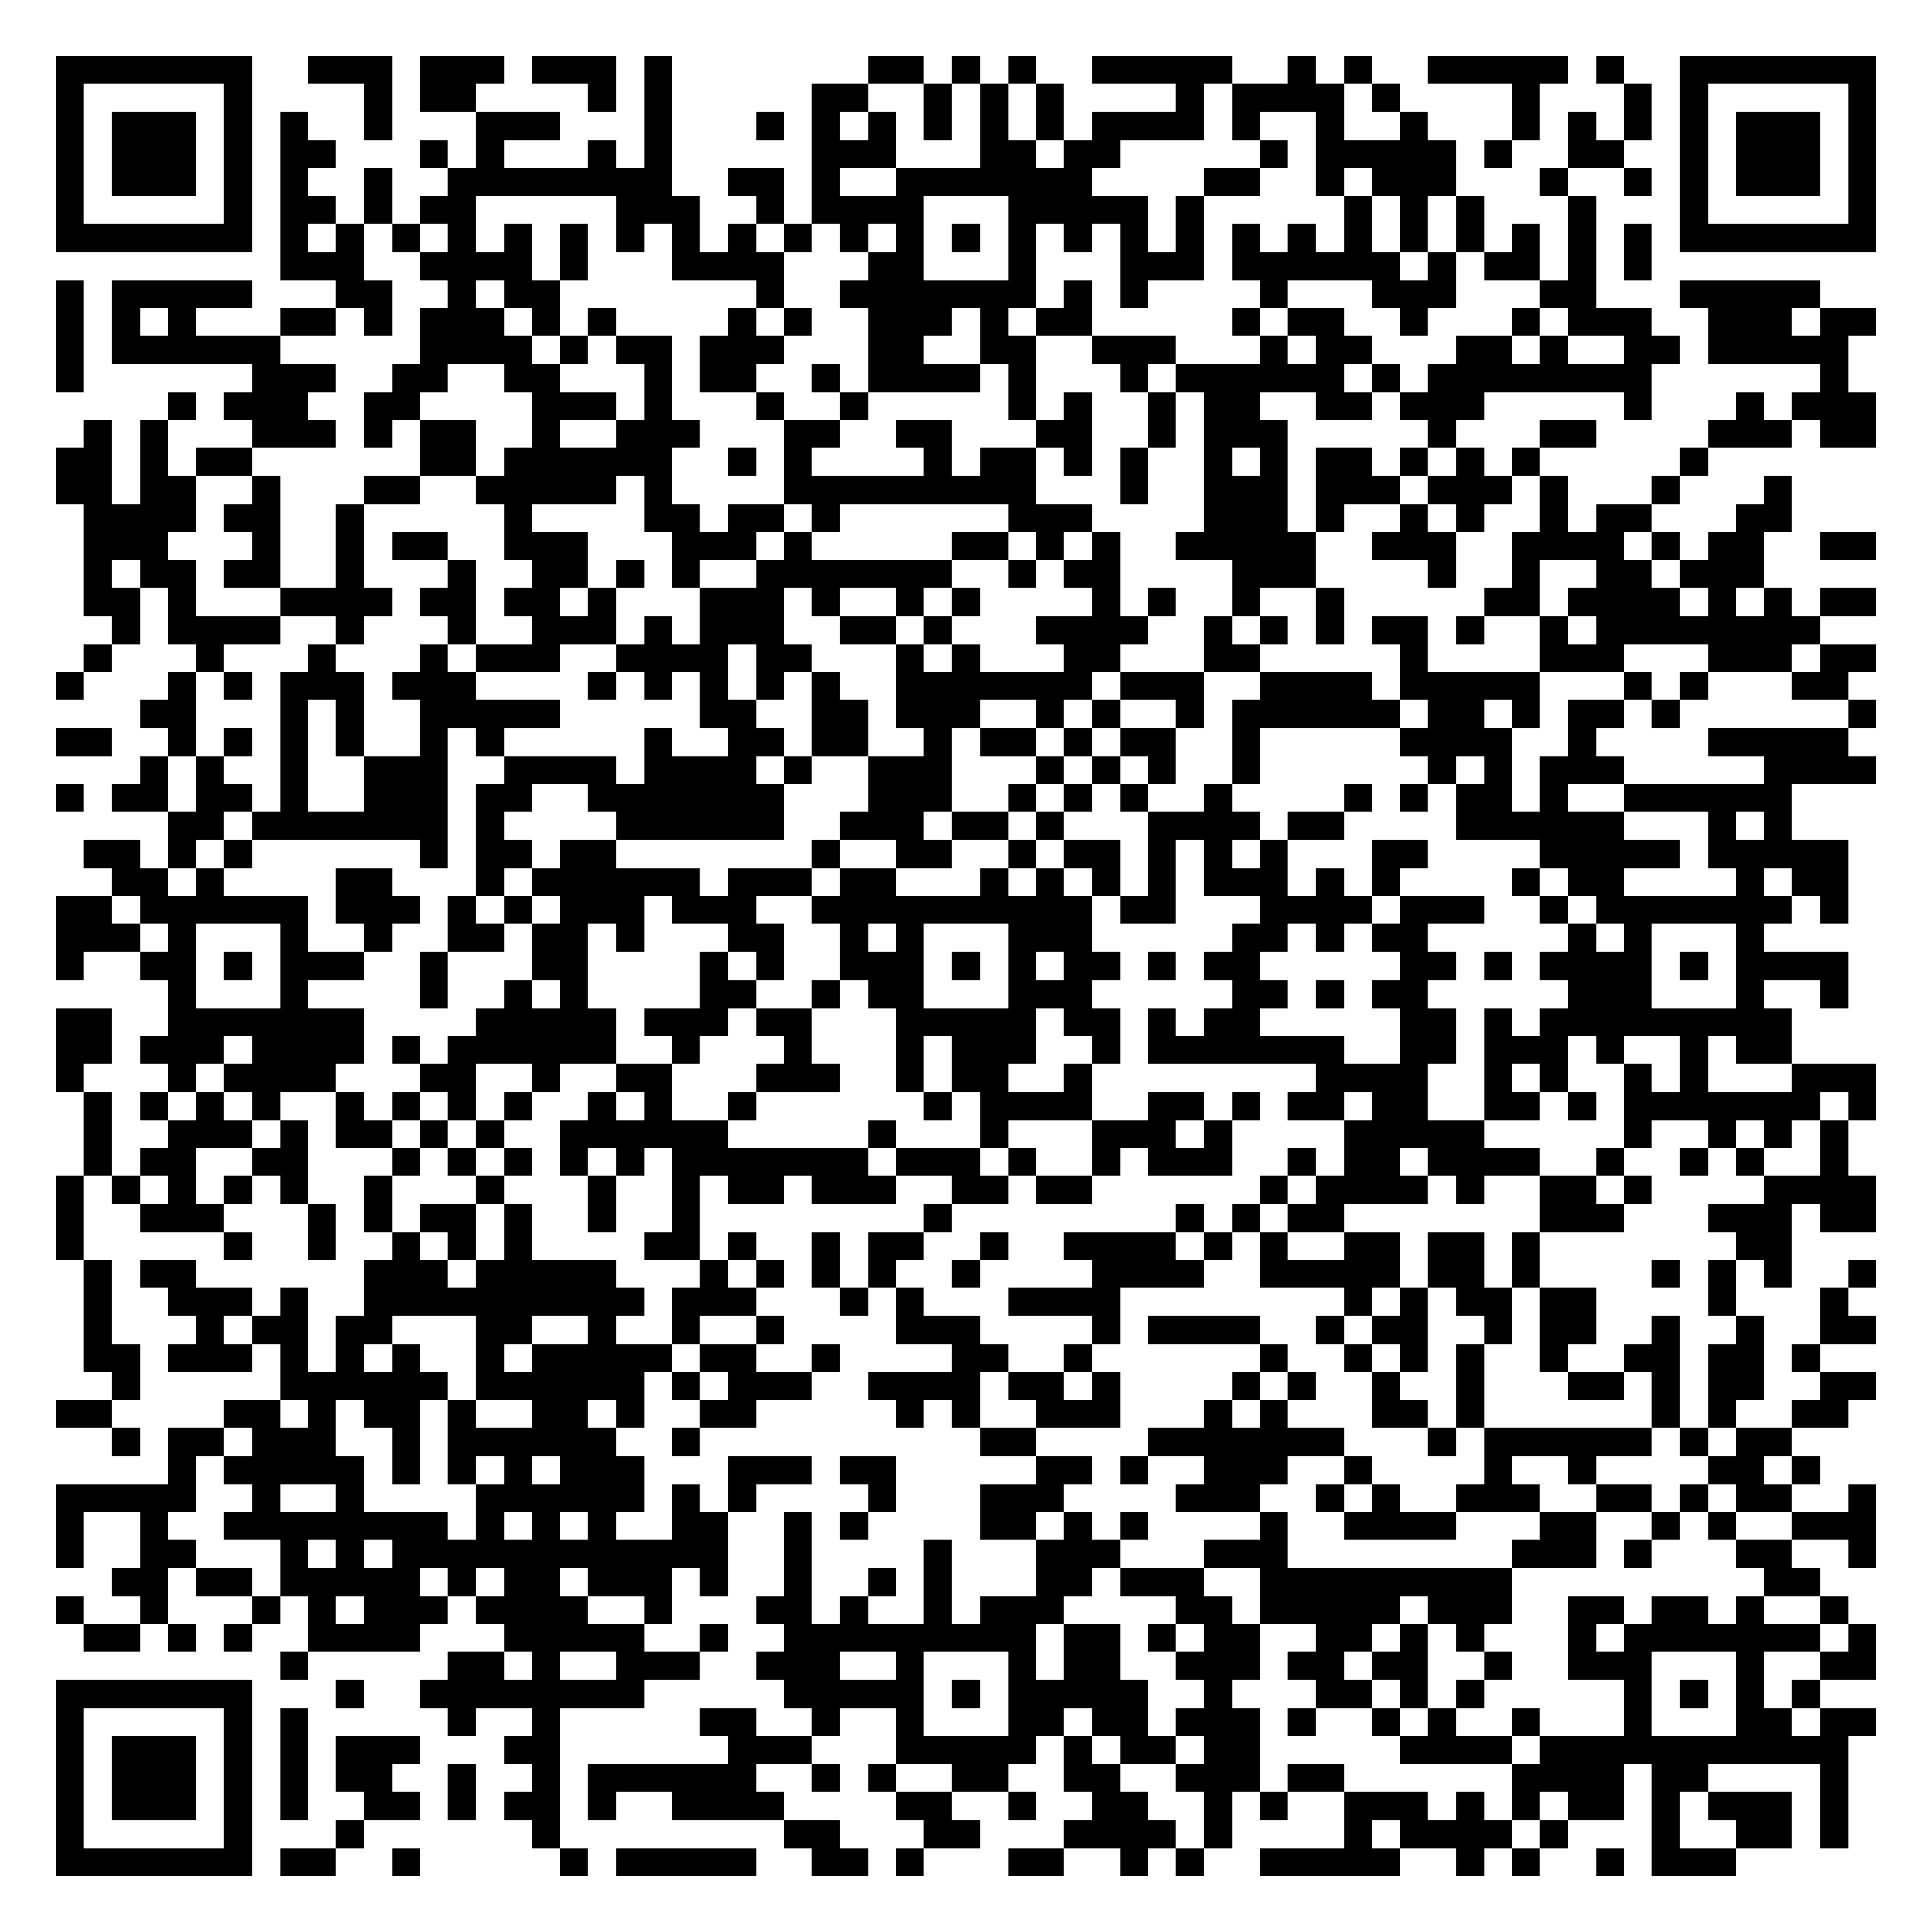
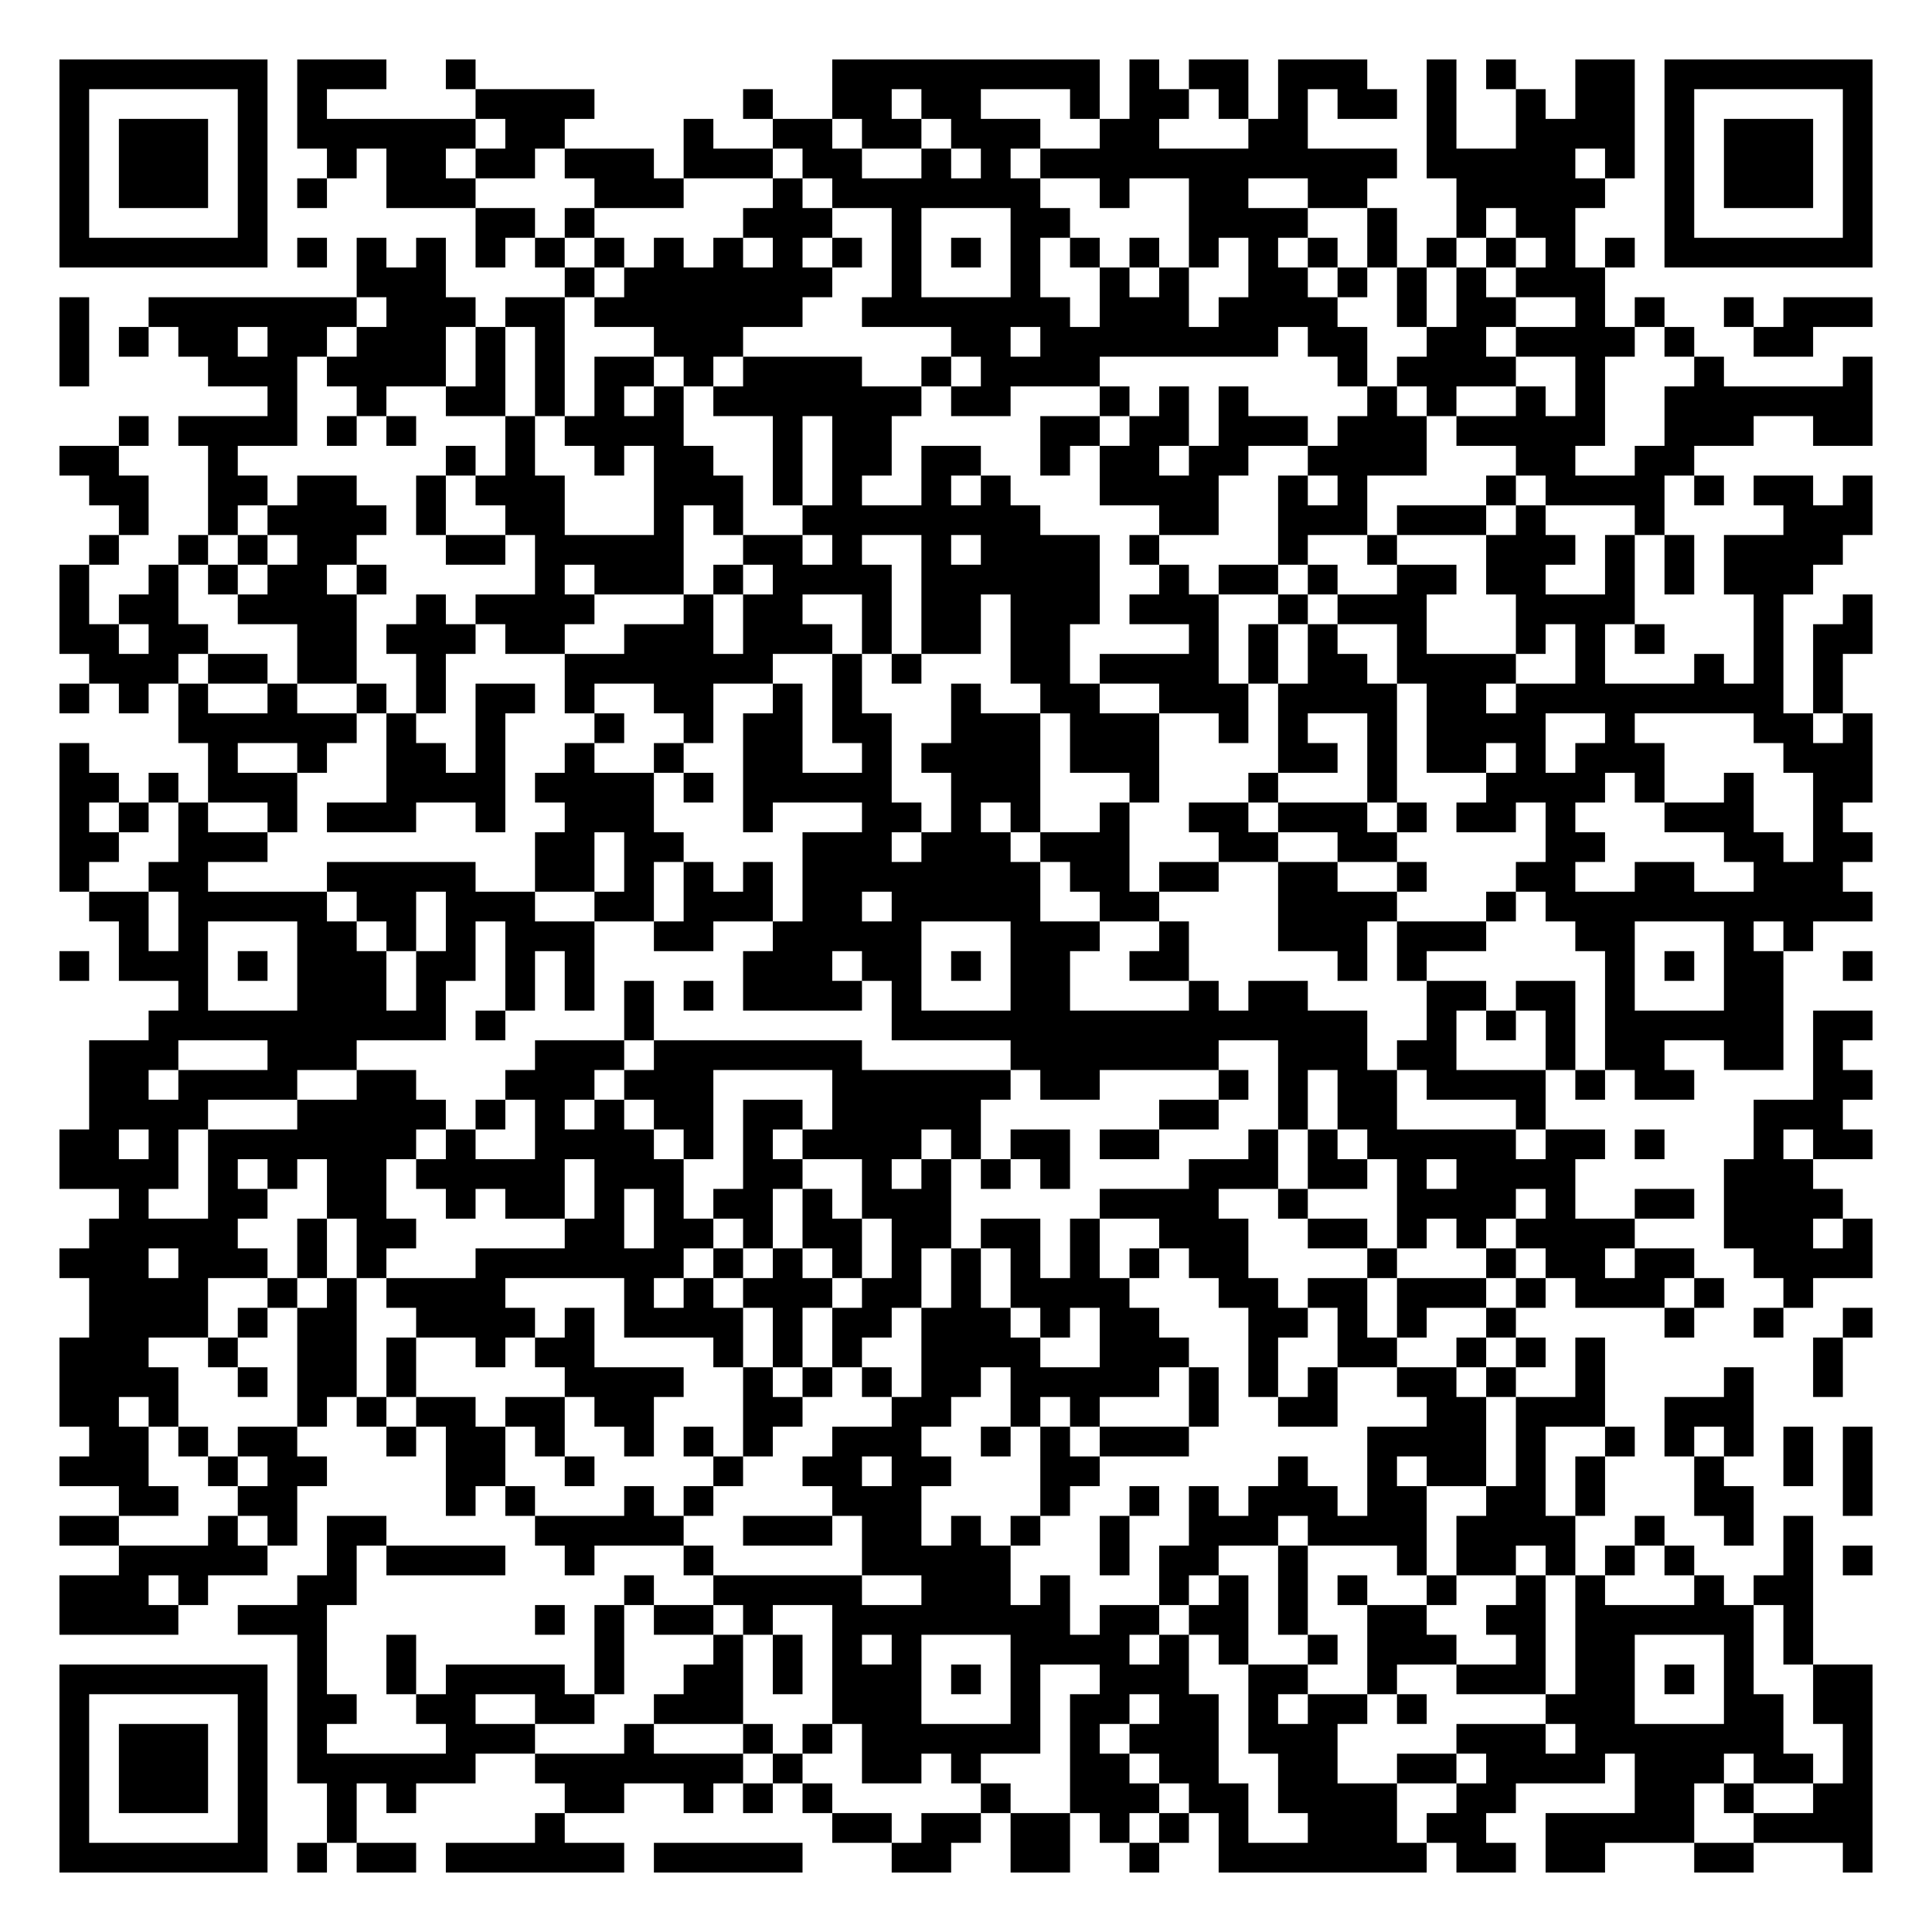
- <svg xmlns="http://www.w3.org/2000/svg" width="276" height="276" class="segno">
+ <svg xmlns="http://www.w3.org/2000/svg" width="260" height="260" class="segno">
  <g transform="scale(4)">
-     <path fill="#fff" d="M0 0h69v69h-69z" />
-     <path class="qrline" stroke="#000" d="M2 2.5h7m2 0h3m1 0h3m1 0h3m1 0h1m7 0h2m1 0h1m1 0h1m2 0h5m2 0h1m1 0h1m2 0h5m1 0h1m2 0h7m-65 1h1m5 0h1m4 0h1m1 0h2m4 0h1m1 0h1m5 0h2m2 0h1m1 0h1m1 0h1m4 0h1m1 0h4m1 0h1m4 0h1m3 0h1m1 0h1m5 0h1m-65 1h1m1 0h3m1 0h1m1 0h1m2 0h1m3 0h3m3 0h1m3 0h1m1 0h1m1 0h1m1 0h1m1 0h1m1 0h1m1 0h4m1 0h1m2 0h1m2 0h1m3 0h1m1 0h1m1 0h1m1 0h1m1 0h3m1 0h1m-65 1h1m1 0h3m1 0h1m1 0h2m3 0h1m1 0h1m3 0h1m1 0h1m5 0h3m3 0h2m1 0h2m5 0h1m1 0h5m1 0h1m2 0h2m2 0h1m1 0h3m1 0h1m-65 1h1m1 0h3m1 0h1m1 0h1m2 0h1m2 0h8m2 0h2m1 0h1m2 0h7m4 0h2m2 0h1m1 0h3m3 0h1m2 0h1m1 0h1m1 0h3m1 0h1m-65 1h1m5 0h1m1 0h2m1 0h1m1 0h2m5 0h3m2 0h1m1 0h4m3 0h5m1 0h1m5 0h1m1 0h1m1 0h1m3 0h1m3 0h1m5 0h1m-65 1h7m1 0h1m1 0h1m1 0h1m1 0h1m1 0h1m1 0h1m1 0h1m1 0h1m1 0h1m1 0h1m1 0h1m1 0h1m1 0h1m1 0h1m1 0h1m1 0h1m1 0h1m1 0h1m1 0h1m1 0h1m1 0h1m1 0h1m1 0h1m1 0h1m1 0h1m1 0h7m-57 1h3m2 0h4m1 0h1m3 0h4m3 0h2m3 0h1m3 0h3m1 0h6m1 0h1m1 0h2m1 0h1m1 0h1m-57 1h1m1 0h5m3 0h2m2 0h1m1 0h2m7 0h1m2 0h7m1 0h1m1 0h1m4 0h1m3 0h3m3 0h2m3 0h5m-63 1h1m1 0h1m1 0h1m3 0h2m1 0h1m1 0h3m1 0h1m1 0h1m4 0h1m1 0h1m2 0h3m1 0h1m1 0h2m5 0h1m1 0h2m2 0h1m3 0h1m1 0h3m2 0h3m1 0h2m-65 1h1m1 0h6m5 0h4m1 0h1m1 0h2m1 0h3m3 0h2m2 0h2m2 0h3m3 0h1m1 0h2m3 0h2m1 0h1m2 0h2m1 0h5m-64 1h1m6 0h3m2 0h2m2 0h2m3 0h1m1 0h2m2 0h1m1 0h4m1 0h1m3 0h1m1 0h6m1 0h1m1 0h8m6 0h1m-60 1h1m1 0h3m2 0h2m4 0h3m1 0h1m3 0h1m2 0h1m5 0h1m1 0h1m2 0h1m1 0h2m2 0h2m1 0h3m5 0h1m3 0h1m1 0h3m-64 1h1m1 0h1m3 0h3m1 0h1m1 0h2m2 0h1m2 0h3m3 0h2m2 0h2m3 0h2m2 0h1m1 0h3m5 0h1m3 0h2m4 0h3m1 0h2m-65 1h2m1 0h1m1 0h2m6 0h2m1 0h6m2 0h1m1 0h1m4 0h1m1 0h2m1 0h1m1 0h1m2 0h1m1 0h1m1 0h2m1 0h1m1 0h1m1 0h1m5 0h1m-59 1h2m1 0h2m2 0h1m3 0h2m2 0h5m1 0h1m4 0h9m3 0h1m2 0h3m1 0h3m1 0h3m1 0h1m3 0h1m3 0h1m-61 1h4m1 0h2m2 0h1m5 0h1m4 0h2m1 0h2m1 0h1m6 0h3m4 0h3m1 0h1m2 0h1m1 0h1m2 0h1m1 0h2m3 0h2m-61 1h3m3 0h1m2 0h1m1 0h2m2 0h3m3 0h3m1 0h1m5 0h2m1 0h1m1 0h1m2 0h5m2 0h3m2 0h4m1 0h1m1 0h2m2 0h2m-64 1h1m1 0h2m1 0h2m2 0h1m3 0h1m2 0h2m1 0h1m1 0h1m2 0h7m2 0h1m1 0h2m4 0h3m4 0h1m2 0h1m2 0h2m1 0h3m-60 1h2m1 0h1m3 0h4m1 0h2m1 0h2m1 0h1m3 0h3m1 0h1m2 0h1m1 0h1m4 0h1m1 0h1m2 0h1m2 0h1m5 0h2m1 0h4m1 0h1m1 0h1m1 0h2m-63 1h1m1 0h4m2 0h1m3 0h1m2 0h3m1 0h1m1 0h3m2 0h2m1 0h1m3 0h4m2 0h1m1 0h1m1 0h1m1 0h2m1 0h1m2 0h1m1 0h8m-62 1h1m3 0h1m3 0h1m3 0h1m1 0h3m2 0h4m1 0h2m3 0h1m1 0h1m3 0h2m3 0h2m5 0h1m4 0h3m3 0h3m1 0h2m-65 1h1m3 0h1m1 0h1m1 0h3m1 0h3m4 0h1m1 0h1m1 0h1m1 0h1m1 0h1m2 0h7m1 0h3m2 0h4m1 0h5m3 0h1m1 0h1m3 0h2m-61 1h2m3 0h1m1 0h1m2 0h5m5 0h2m2 0h2m1 0h3m2 0h1m1 0h1m2 0h1m1 0h6m1 0h2m1 0h1m1 0h2m1 0h1m6 0h1m-65 1h2m2 0h1m1 0h1m1 0h1m1 0h1m2 0h1m1 0h1m5 0h1m2 0h2m1 0h2m2 0h1m1 0h2m1 0h1m1 0h2m2 0h1m5 0h4m2 0h1m4 0h5m-61 1h1m1 0h1m2 0h1m2 0h3m2 0h4m1 0h4m1 0h1m2 0h3m3 0h1m1 0h1m1 0h1m2 0h1m6 0h1m1 0h1m1 0h3m5 0h4m-65 1h1m1 0h2m1 0h2m1 0h1m2 0h3m1 0h2m2 0h7m3 0h3m2 0h1m1 0h1m1 0h1m2 0h1m4 0h1m1 0h1m1 0h2m1 0h1m2 0h6m-58 1h2m1 0h7m1 0h1m4 0h6m2 0h3m1 0h2m1 0h1m3 0h4m1 0h2m4 0h6m3 0h1m1 0h1m-61 1h2m1 0h1m1 0h1m6 0h1m1 0h2m1 0h2m7 0h1m2 0h2m2 0h1m1 0h2m1 0h1m1 0h1m1 0h1m3 0h2m4 0h5m1 0h5m-62 1h2m1 0h1m4 0h2m3 0h1m1 0h6m1 0h3m1 0h2m3 0h1m1 0h1m1 0h1m1 0h1m1 0h3m1 0h1m1 0h1m4 0h1m1 0h2m4 0h1m1 0h2m-64 1h2m1 0h6m1 0h3m1 0h1m1 0h1m1 0h3m1 0h3m2 0h10m1 0h2m3 0h4m1 0h3m2 0h1m1 0h7m1 0h1m-64 1h3m1 0h1m3 0h1m2 0h1m2 0h2m1 0h2m1 0h1m3 0h2m2 0h1m1 0h1m3 0h3m5 0h2m1 0h1m1 0h2m5 0h1m1 0h1m3 0h1m-61 1h1m2 0h2m1 0h1m1 0h3m2 0h1m3 0h2m4 0h1m1 0h1m2 0h3m1 0h1m1 0h1m1 0h2m1 0h1m1 0h2m5 0h2m1 0h1m1 0h4m1 0h1m1 0h4m-60 1h1m3 0h1m4 0h1m2 0h1m1 0h1m4 0h2m2 0h1m1 0h2m3 0h3m5 0h2m1 0h1m1 0h2m5 0h3m3 0h1m2 0h1m-64 1h2m2 0h7m4 0h5m1 0h3m1 0h2m3 0h5m1 0h2m1 0h1m1 0h2m5 0h2m1 0h1m1 0h9m-62 1h2m1 0h3m1 0h4m1 0h1m1 0h6m2 0h1m3 0h1m3 0h1m1 0h3m2 0h1m1 0h7m2 0h2m1 0h3m1 0h1m2 0h1m1 0h2m-62 1h1m3 0h1m1 0h4m3 0h2m2 0h1m2 0h2m3 0h3m2 0h1m1 0h2m2 0h1m8 0h4m2 0h1m1 0h1m2 0h1m1 0h1m3 0h3m-64 1h1m1 0h1m1 0h1m1 0h1m2 0h1m1 0h1m1 0h1m1 0h1m2 0h1m1 0h1m2 0h1m6 0h1m1 0h4m2 0h2m1 0h1m1 0h2m1 0h2m2 0h2m1 0h1m1 0h7m1 0h1m-64 1h1m2 0h3m1 0h1m1 0h2m1 0h1m1 0h1m2 0h6m5 0h1m3 0h1m3 0h3m1 0h1m4 0h5m5 0h1m2 0h1m1 0h1m1 0h1m-63 1h1m1 0h2m2 0h2m3 0h1m1 0h1m1 0h1m1 0h1m1 0h1m1 0h7m1 0h3m1 0h1m2 0h1m1 0h3m2 0h1m1 0h2m1 0h4m2 0h1m2 0h1m1 0h1m2 0h1m-64 1h1m1 0h1m1 0h1m1 0h1m1 0h1m2 0h1m3 0h1m3 0h1m2 0h1m1 0h2m1 0h3m2 0h2m1 0h2m6 0h1m1 0h4m1 0h1m2 0h2m1 0h1m4 0h4m-65 1h1m2 0h3m3 0h1m1 0h1m1 0h2m1 0h1m2 0h1m2 0h1m8 0h1m8 0h1m1 0h1m1 0h2m7 0h3m3 0h3m1 0h2m-65 1h1m5 0h1m2 0h1m2 0h1m1 0h1m1 0h1m4 0h2m1 0h1m2 0h1m1 0h2m2 0h1m2 0h4m1 0h1m1 0h1m2 0h2m1 0h2m1 0h1m7 0h2m-61 1h1m1 0h2m6 0h3m1 0h5m3 0h1m1 0h1m1 0h1m1 0h1m2 0h1m4 0h4m2 0h5m1 0h2m1 0h1m4 0h1m1 0h1m1 0h1m2 0h1m-64 1h1m2 0h3m1 0h1m2 0h10m1 0h3m3 0h1m1 0h1m3 0h4m8 0h1m1 0h1m1 0h2m1 0h2m4 0h1m3 0h1m-63 1h1m3 0h1m1 0h2m1 0h2m3 0h2m2 0h1m2 0h1m2 0h1m4 0h3m4 0h1m1 0h4m2 0h1m1 0h2m2 0h1m1 0h2m2 0h1m2 0h1m2 0h2m-64 1h2m1 0h3m1 0h1m1 0h1m1 0h1m2 0h1m1 0h5m1 0h2m2 0h1m4 0h2m2 0h1m6 0h1m2 0h1m1 0h1m1 0h1m2 0h1m2 0h2m1 0h2m1 0h1m-61 1h1m5 0h6m1 0h6m1 0h1m1 0h3m2 0h4m1 0h2m1 0h1m4 0h1m1 0h1m2 0h1m2 0h1m3 0h2m1 0h1m1 0h2m2 0h2m-65 1h2m4 0h2m1 0h1m1 0h2m1 0h1m2 0h2m1 0h1m2 0h2m5 0h1m1 0h1m2 0h3m3 0h1m1 0h1m3 0h2m1 0h1m6 0h1m1 0h1m2 0h2m-62 1h1m1 0h2m1 0h3m2 0h1m1 0h6m2 0h1m10 0h2m4 0h7m3 0h1m1 0h6m1 0h1m1 0h2m-58 1h1m1 0h5m1 0h1m1 0h1m1 0h1m1 0h3m3 0h3m1 0h2m5 0h2m1 0h1m2 0h3m2 0h1m4 0h1m2 0h1m4 0h2m1 0h1m-63 1h5m2 0h1m2 0h1m4 0h6m1 0h1m1 0h1m4 0h1m3 0h3m4 0h3m2 0h1m1 0h1m2 0h3m2 0h2m1 0h1m1 0h2m2 0h1m-65 1h1m2 0h1m2 0h8m1 0h1m1 0h1m1 0h1m2 0h2m2 0h1m1 0h1m4 0h2m1 0h1m1 0h1m4 0h1m2 0h4m3 0h2m2 0h1m1 0h1m2 0h3m-65 1h1m2 0h2m3 0h1m1 0h1m1 0h12m2 0h1m4 0h1m3 0h3m3 0h3m8 0h3m1 0h1m3 0h2m2 0h1m-63 1h2m1 0h2m1 0h5m1 0h1m1 0h2m1 0h3m1 0h1m2 0h1m2 0h1m1 0h1m3 0h2m1 0h3m2 0h9m9 0h2m-63 1h1m2 0h1m3 0h1m1 0h1m1 0h3m1 0h4m2 0h1m3 0h2m1 0h1m2 0h1m1 0h3m4 0h2m1 0h5m1 0h3m2 0h2m1 0h2m1 0h1m2 0h1m-63 1h2m1 0h1m1 0h1m2 0h4m3 0h5m2 0h1m2 0h9m1 0h2m1 0h1m1 0h2m2 0h2m1 0h1m1 0h1m3 0h1m1 0h7m1 0h1m-57 1h1m5 0h2m1 0h1m2 0h3m2 0h3m2 0h1m3 0h1m1 0h2m2 0h3m1 0h2m1 0h2m2 0h1m2 0h3m3 0h1m2 0h2m-65 1h7m3 0h1m2 0h8m5 0h5m1 0h1m1 0h5m2 0h1m3 0h2m1 0h1m1 0h1m5 0h1m1 0h1m1 0h1m1 0h1m-63 1h1m5 0h1m1 0h1m5 0h1m2 0h1m5 0h2m2 0h1m2 0h1m3 0h2m1 0h2m1 0h3m1 0h1m2 0h1m1 0h1m2 0h1m3 0h1m3 0h2m1 0h2m-65 1h1m1 0h3m1 0h1m1 0h1m1 0h3m3 0h2m6 0h3m3 0h5m1 0h1m1 0h2m1 0h2m5 0h4m1 0h11m-64 1h1m1 0h3m1 0h1m1 0h1m1 0h2m2 0h1m2 0h1m1 0h6m2 0h1m1 0h1m2 0h2m2 0h2m2 0h3m1 0h2m6 0h4m1 0h2m4 0h1m-64 1h1m1 0h3m1 0h1m1 0h1m2 0h2m1 0h1m1 0h2m1 0h1m2 0h4m4 0h2m2 0h1m2 0h2m2 0h1m1 0h1m2 0h3m1 0h1m1 0h1m1 0h2m1 0h1m1 0h3m1 0h1m-64 1h1m5 0h1m3 0h1m6 0h1m8 0h2m3 0h2m3 0h4m1 0h1m4 0h1m1 0h4m1 0h1m3 0h1m2 0h2m1 0h1m-64 1h7m1 0h2m2 0h1m5 0h1m1 0h5m2 0h2m1 0h1m3 0h2m2 0h1m1 0h1m2 0h5m2 0h1m1 0h1m2 0h1m1 0h3" />
+     <path fill="#fff" d="M0 0h65v65h-65z" />
+     <path class="qrline" stroke="#000" d="M2 2.5h7m1 0h3m2 0h1m12 0h9m1 0h1m1 0h2m1 0h3m2 0h1m1 0h1m2 0h2m1 0h7m-61 1h1m5 0h1m1 0h1m5 0h4m5 0h1m2 0h2m1 0h2m3 0h1m1 0h2m1 0h1m1 0h1m1 0h2m1 0h1m2 0h1m1 0h2m1 0h1m5 0h1m-61 1h1m1 0h3m1 0h1m1 0h6m1 0h2m4 0h1m2 0h2m1 0h2m1 0h3m2 0h2m3 0h2m4 0h1m2 0h4m1 0h1m1 0h3m1 0h1m-61 1h1m1 0h3m1 0h1m2 0h1m1 0h2m1 0h2m1 0h3m1 0h3m1 0h2m2 0h1m1 0h1m1 0h12m1 0h5m1 0h1m1 0h1m1 0h3m1 0h1m-61 1h1m1 0h3m1 0h1m1 0h1m2 0h3m4 0h3m3 0h1m1 0h7m2 0h1m2 0h2m2 0h2m3 0h5m2 0h1m1 0h3m1 0h1m-61 1h1m5 0h1m7 0h2m1 0h1m5 0h3m2 0h1m3 0h2m4 0h4m2 0h1m2 0h1m1 0h2m3 0h1m5 0h1m-61 1h7m1 0h1m1 0h1m1 0h1m1 0h1m1 0h1m1 0h1m1 0h1m1 0h1m1 0h1m1 0h1m1 0h1m1 0h1m1 0h1m1 0h1m1 0h1m1 0h1m1 0h1m1 0h1m1 0h1m1 0h1m1 0h1m1 0h1m1 0h1m1 0h7m-51 1h3m4 0h1m1 0h7m2 0h1m3 0h1m2 0h1m1 0h1m2 0h2m1 0h1m1 0h1m1 0h1m1 0h3m-52 1h1m2 0h7m1 0h3m1 0h2m1 0h7m2 0h7m1 0h3m1 0h4m2 0h1m1 0h2m2 0h1m1 0h1m2 0h1m1 0h3m-61 1h1m1 0h1m1 0h2m1 0h2m1 0h3m1 0h1m1 0h1m3 0h3m7 0h2m1 0h8m1 0h2m2 0h2m1 0h4m1 0h1m2 0h2m-59 1h1m4 0h3m1 0h4m1 0h1m1 0h1m1 0h2m1 0h1m1 0h4m2 0h1m1 0h4m8 0h1m1 0h4m2 0h1m3 0h1m4 0h1m-54 1h1m2 0h1m2 0h2m1 0h1m1 0h1m1 0h1m1 0h7m1 0h2m3 0h1m1 0h1m1 0h1m4 0h1m1 0h1m2 0h1m1 0h1m2 0h7m-59 1h1m1 0h4m1 0h1m1 0h1m3 0h1m1 0h4m3 0h1m1 0h2m5 0h2m1 0h2m1 0h3m1 0h3m1 0h5m2 0h3m2 0h2m-61 1h2m3 0h1m7 0h1m1 0h1m2 0h1m1 0h2m2 0h1m1 0h2m1 0h2m2 0h1m1 0h2m1 0h2m2 0h4m3 0h2m2 0h2m-54 1h2m2 0h2m1 0h2m2 0h1m1 0h3m3 0h3m1 0h1m1 0h1m2 0h1m1 0h1m3 0h4m2 0h1m1 0h1m4 0h1m1 0h4m1 0h1m1 0h2m1 0h1m-59 1h1m2 0h1m1 0h4m1 0h1m2 0h2m3 0h1m1 0h1m2 0h8m4 0h2m2 0h3m1 0h3m1 0h1m3 0h1m4 0h3m-60 1h1m2 0h1m1 0h1m1 0h2m3 0h2m1 0h5m2 0h2m1 0h1m2 0h1m1 0h4m1 0h1m4 0h1m2 0h1m3 0h3m1 0h1m1 0h1m1 0h4m-60 1h1m2 0h1m1 0h1m1 0h2m1 0h1m5 0h1m1 0h3m1 0h1m1 0h4m1 0h6m2 0h1m1 0h2m1 0h1m2 0h2m1 0h2m2 0h1m1 0h1m1 0h3m-59 1h1m1 0h2m2 0h4m2 0h1m1 0h4m3 0h1m1 0h2m2 0h1m1 0h2m1 0h3m1 0h3m2 0h1m1 0h3m3 0h4m4 0h1m2 0h1m-61 1h2m1 0h2m3 0h2m1 0h3m1 0h2m2 0h3m1 0h3m1 0h1m1 0h2m1 0h2m4 0h1m1 0h1m1 0h1m2 0h1m3 0h1m1 0h1m1 0h1m3 0h1m1 0h2m-60 1h3m1 0h2m1 0h2m2 0h1m4 0h7m2 0h1m1 0h1m3 0h2m1 0h4m1 0h1m1 0h2m1 0h4m2 0h1m3 0h1m1 0h1m1 0h1m-60 1h1m1 0h1m1 0h1m2 0h1m2 0h1m1 0h1m1 0h2m1 0h1m2 0h2m2 0h1m1 0h1m3 0h1m2 0h2m2 0h3m1 0h4m1 0h2m1 0h9m1 0h1m-56 1h6m1 0h1m2 0h1m3 0h1m2 0h1m1 0h2m1 0h2m2 0h3m1 0h3m2 0h1m1 0h1m2 0h1m1 0h4m2 0h1m4 0h2m1 0h1m-61 1h1m4 0h1m2 0h1m2 0h2m1 0h1m2 0h1m2 0h1m2 0h2m2 0h1m1 0h4m1 0h3m4 0h2m1 0h1m1 0h2m1 0h1m1 0h3m4 0h3m-61 1h2m1 0h1m1 0h3m3 0h4m1 0h4m1 0h1m1 0h5m2 0h3m3 0h1m3 0h1m3 0h1m3 0h4m1 0h1m2 0h1m2 0h2m-61 1h1m1 0h1m1 0h1m2 0h1m1 0h3m2 0h1m2 0h3m3 0h1m3 0h2m1 0h1m1 0h1m2 0h1m2 0h2m1 0h3m1 0h1m1 0h2m1 0h1m3 0h3m2 0h1m-60 1h2m2 0h3m9 0h2m1 0h2m4 0h3m1 0h3m1 0h3m3 0h2m2 0h2m5 0h2m4 0h2m1 0h2m-61 1h1m2 0h2m4 0h5m2 0h2m1 0h1m1 0h1m1 0h1m1 0h8m1 0h2m1 0h2m2 0h2m2 0h1m3 0h2m2 0h2m2 0h3m-59 1h2m1 0h5m1 0h2m1 0h3m2 0h2m1 0h3m1 0h2m1 0h5m2 0h2m4 0h4m3 0h1m1 0h11m-59 1h1m1 0h1m3 0h2m1 0h1m1 0h1m1 0h3m2 0h2m2 0h5m3 0h3m2 0h1m3 0h3m1 0h3m3 0h2m3 0h1m1 0h1m-59 1h1m1 0h3m1 0h1m1 0h3m1 0h2m1 0h1m1 0h1m5 0h3m1 0h2m1 0h1m1 0h2m2 0h2m5 0h1m1 0h1m6 0h1m1 0h1m1 0h2m2 0h1m-57 1h1m3 0h3m1 0h1m2 0h1m1 0h1m1 0h1m1 0h1m1 0h4m1 0h1m3 0h2m4 0h1m1 0h2m4 0h2m1 0h2m1 0h1m3 0h2m-55 1h10m1 0h1m4 0h1m8 0h16m2 0h1m1 0h1m1 0h1m1 0h6m1 0h2m-60 1h3m3 0h3m6 0h3m1 0h7m5 0h7m2 0h3m1 0h2m3 0h1m1 0h2m2 0h2m1 0h1m-59 1h2m1 0h4m2 0h2m3 0h3m1 0h3m4 0h6m1 0h2m4 0h1m1 0h1m1 0h2m1 0h4m1 0h1m1 0h2m4 0h2m-60 1h4m3 0h5m1 0h1m1 0h1m1 0h1m1 0h2m1 0h2m1 0h5m6 0h2m2 0h1m1 0h2m4 0h1m7 0h3m-60 1h2m1 0h1m1 0h7m1 0h1m2 0h4m1 0h1m1 0h1m1 0h4m1 0h1m1 0h2m1 0h2m3 0h1m1 0h1m1 0h5m1 0h2m1 0h1m3 0h1m1 0h2m-61 1h4m1 0h1m1 0h1m1 0h2m1 0h5m1 0h3m2 0h2m2 0h1m1 0h1m1 0h1m1 0h1m4 0h3m1 0h2m1 0h1m1 0h4m5 0h3m-57 1h1m2 0h2m2 0h2m2 0h1m1 0h2m1 0h1m1 0h1m1 0h2m1 0h1m1 0h3m5 0h4m2 0h1m3 0h4m1 0h1m2 0h2m1 0h4m-59 1h5m2 0h1m1 0h2m5 0h2m1 0h2m1 0h1m1 0h2m1 0h2m1 0h2m1 0h1m2 0h3m2 0h2m1 0h1m1 0h1m1 0h4m3 0h3m1 0h1m-61 1h3m1 0h3m1 0h1m1 0h1m3 0h7m1 0h1m1 0h1m1 0h1m1 0h1m1 0h1m1 0h1m1 0h1m1 0h1m1 0h2m4 0h1m3 0h1m1 0h2m1 0h2m2 0h4m-60 1h4m2 0h1m1 0h1m1 0h4m4 0h1m1 0h1m1 0h3m1 0h2m1 0h1m1 0h4m3 0h2m1 0h2m1 0h3m1 0h1m1 0h3m1 0h1m2 0h1m-58 1h4m1 0h1m1 0h2m2 0h4m1 0h1m1 0h4m1 0h1m1 0h2m1 0h3m1 0h1m1 0h2m3 0h2m1 0h1m1 0h1m2 0h1m5 0h1m2 0h1m2 0h1m-61 1h3m2 0h1m2 0h2m1 0h1m2 0h1m1 0h2m4 0h1m1 0h1m1 0h1m2 0h4m2 0h3m2 0h1m2 0h2m2 0h1m1 0h1m1 0h1m7 0h1m-60 1h4m2 0h1m1 0h2m1 0h1m5 0h4m2 0h1m1 0h1m1 0h1m1 0h2m1 0h5m1 0h1m1 0h1m1 0h1m2 0h2m1 0h1m2 0h1m4 0h1m2 0h1m-60 1h2m1 0h1m4 0h1m1 0h1m1 0h2m1 0h2m1 0h2m3 0h2m3 0h2m2 0h1m1 0h1m3 0h1m2 0h2m3 0h2m1 0h3m2 0h3m-56 1h2m1 0h1m1 0h2m3 0h1m1 0h2m1 0h1m2 0h1m1 0h1m1 0h1m2 0h3m2 0h1m1 0h1m1 0h3m6 0h4m1 0h1m2 0h1m1 0h1m1 0h1m1 0h1m1 0h1m-61 1h3m2 0h1m1 0h2m4 0h2m2 0h1m4 0h1m2 0h2m1 0h2m3 0h2m6 0h1m2 0h1m1 0h2m1 0h1m1 0h1m3 0h1m2 0h1m1 0h1m-59 1h2m2 0h2m5 0h1m1 0h1m3 0h1m1 0h1m4 0h3m4 0h1m2 0h1m1 0h1m1 0h3m1 0h2m2 0h2m1 0h1m3 0h2m3 0h1m-61 1h2m3 0h1m1 0h1m1 0h2m5 0h5m2 0h3m1 0h2m1 0h1m1 0h1m2 0h1m2 0h3m1 0h4m1 0h4m2 0h1m2 0h1m1 0h1m-57 1h5m2 0h1m1 0h4m2 0h1m3 0h1m5 0h5m3 0h1m1 0h2m2 0h1m3 0h1m1 0h2m1 0h1m1 0h1m1 0h1m3 0h1m1 0h1m-61 1h3m1 0h1m3 0h2m9 0h1m2 0h5m2 0h3m1 0h1m3 0h1m1 0h1m1 0h1m1 0h1m2 0h1m2 0h1m1 0h1m3 0h1m1 0h2m-59 1h4m2 0h3m7 0h1m1 0h1m1 0h2m1 0h1m2 0h8m1 0h2m1 0h2m1 0h1m2 0h2m2 0h2m1 0h6m1 0h1m-51 1h1m2 0h1m6 0h1m3 0h1m1 0h1m1 0h1m1 0h1m3 0h4m1 0h1m1 0h1m2 0h1m1 0h3m2 0h1m1 0h2m3 0h1m1 0h1m-59 1h7m1 0h1m2 0h1m1 0h4m1 0h1m2 0h2m1 0h1m1 0h3m1 0h1m1 0h1m2 0h3m2 0h2m2 0h1m2 0h3m1 0h2m1 0h1m1 0h1m2 0h2m-61 1h1m5 0h1m1 0h2m2 0h2m2 0h2m2 0h3m3 0h3m3 0h1m1 0h2m1 0h2m1 0h1m1 0h2m1 0h1m4 0h3m3 0h2m1 0h2m-61 1h1m1 0h3m1 0h1m1 0h1m4 0h3m3 0h1m3 0h1m1 0h1m1 0h6m1 0h1m1 0h3m1 0h3m4 0h3m1 0h7m2 0h1m-61 1h1m1 0h3m1 0h1m1 0h6m2 0h7m1 0h1m2 0h2m1 0h1m3 0h2m1 0h2m2 0h2m2 0h2m1 0h4m1 0h3m1 0h2m1 0h1m-61 1h1m1 0h3m1 0h1m2 0h1m1 0h1m5 0h2m2 0h1m1 0h1m1 0h1m5 0h1m2 0h3m1 0h2m1 0h4m2 0h2m4 0h2m1 0h1m2 0h2m-61 1h1m5 0h1m2 0h1m6 0h1m9 0h2m1 0h2m1 0h2m1 0h1m1 0h1m1 0h1m2 0h3m1 0h2m2 0h5m2 0h4m-61 1h7m1 0h1m1 0h2m1 0h6m1 0h5m3 0h2m2 0h2m2 0h1m2 0h7m1 0h2m1 0h2m3 0h2m3 0h1" />
  </g>
</svg>
